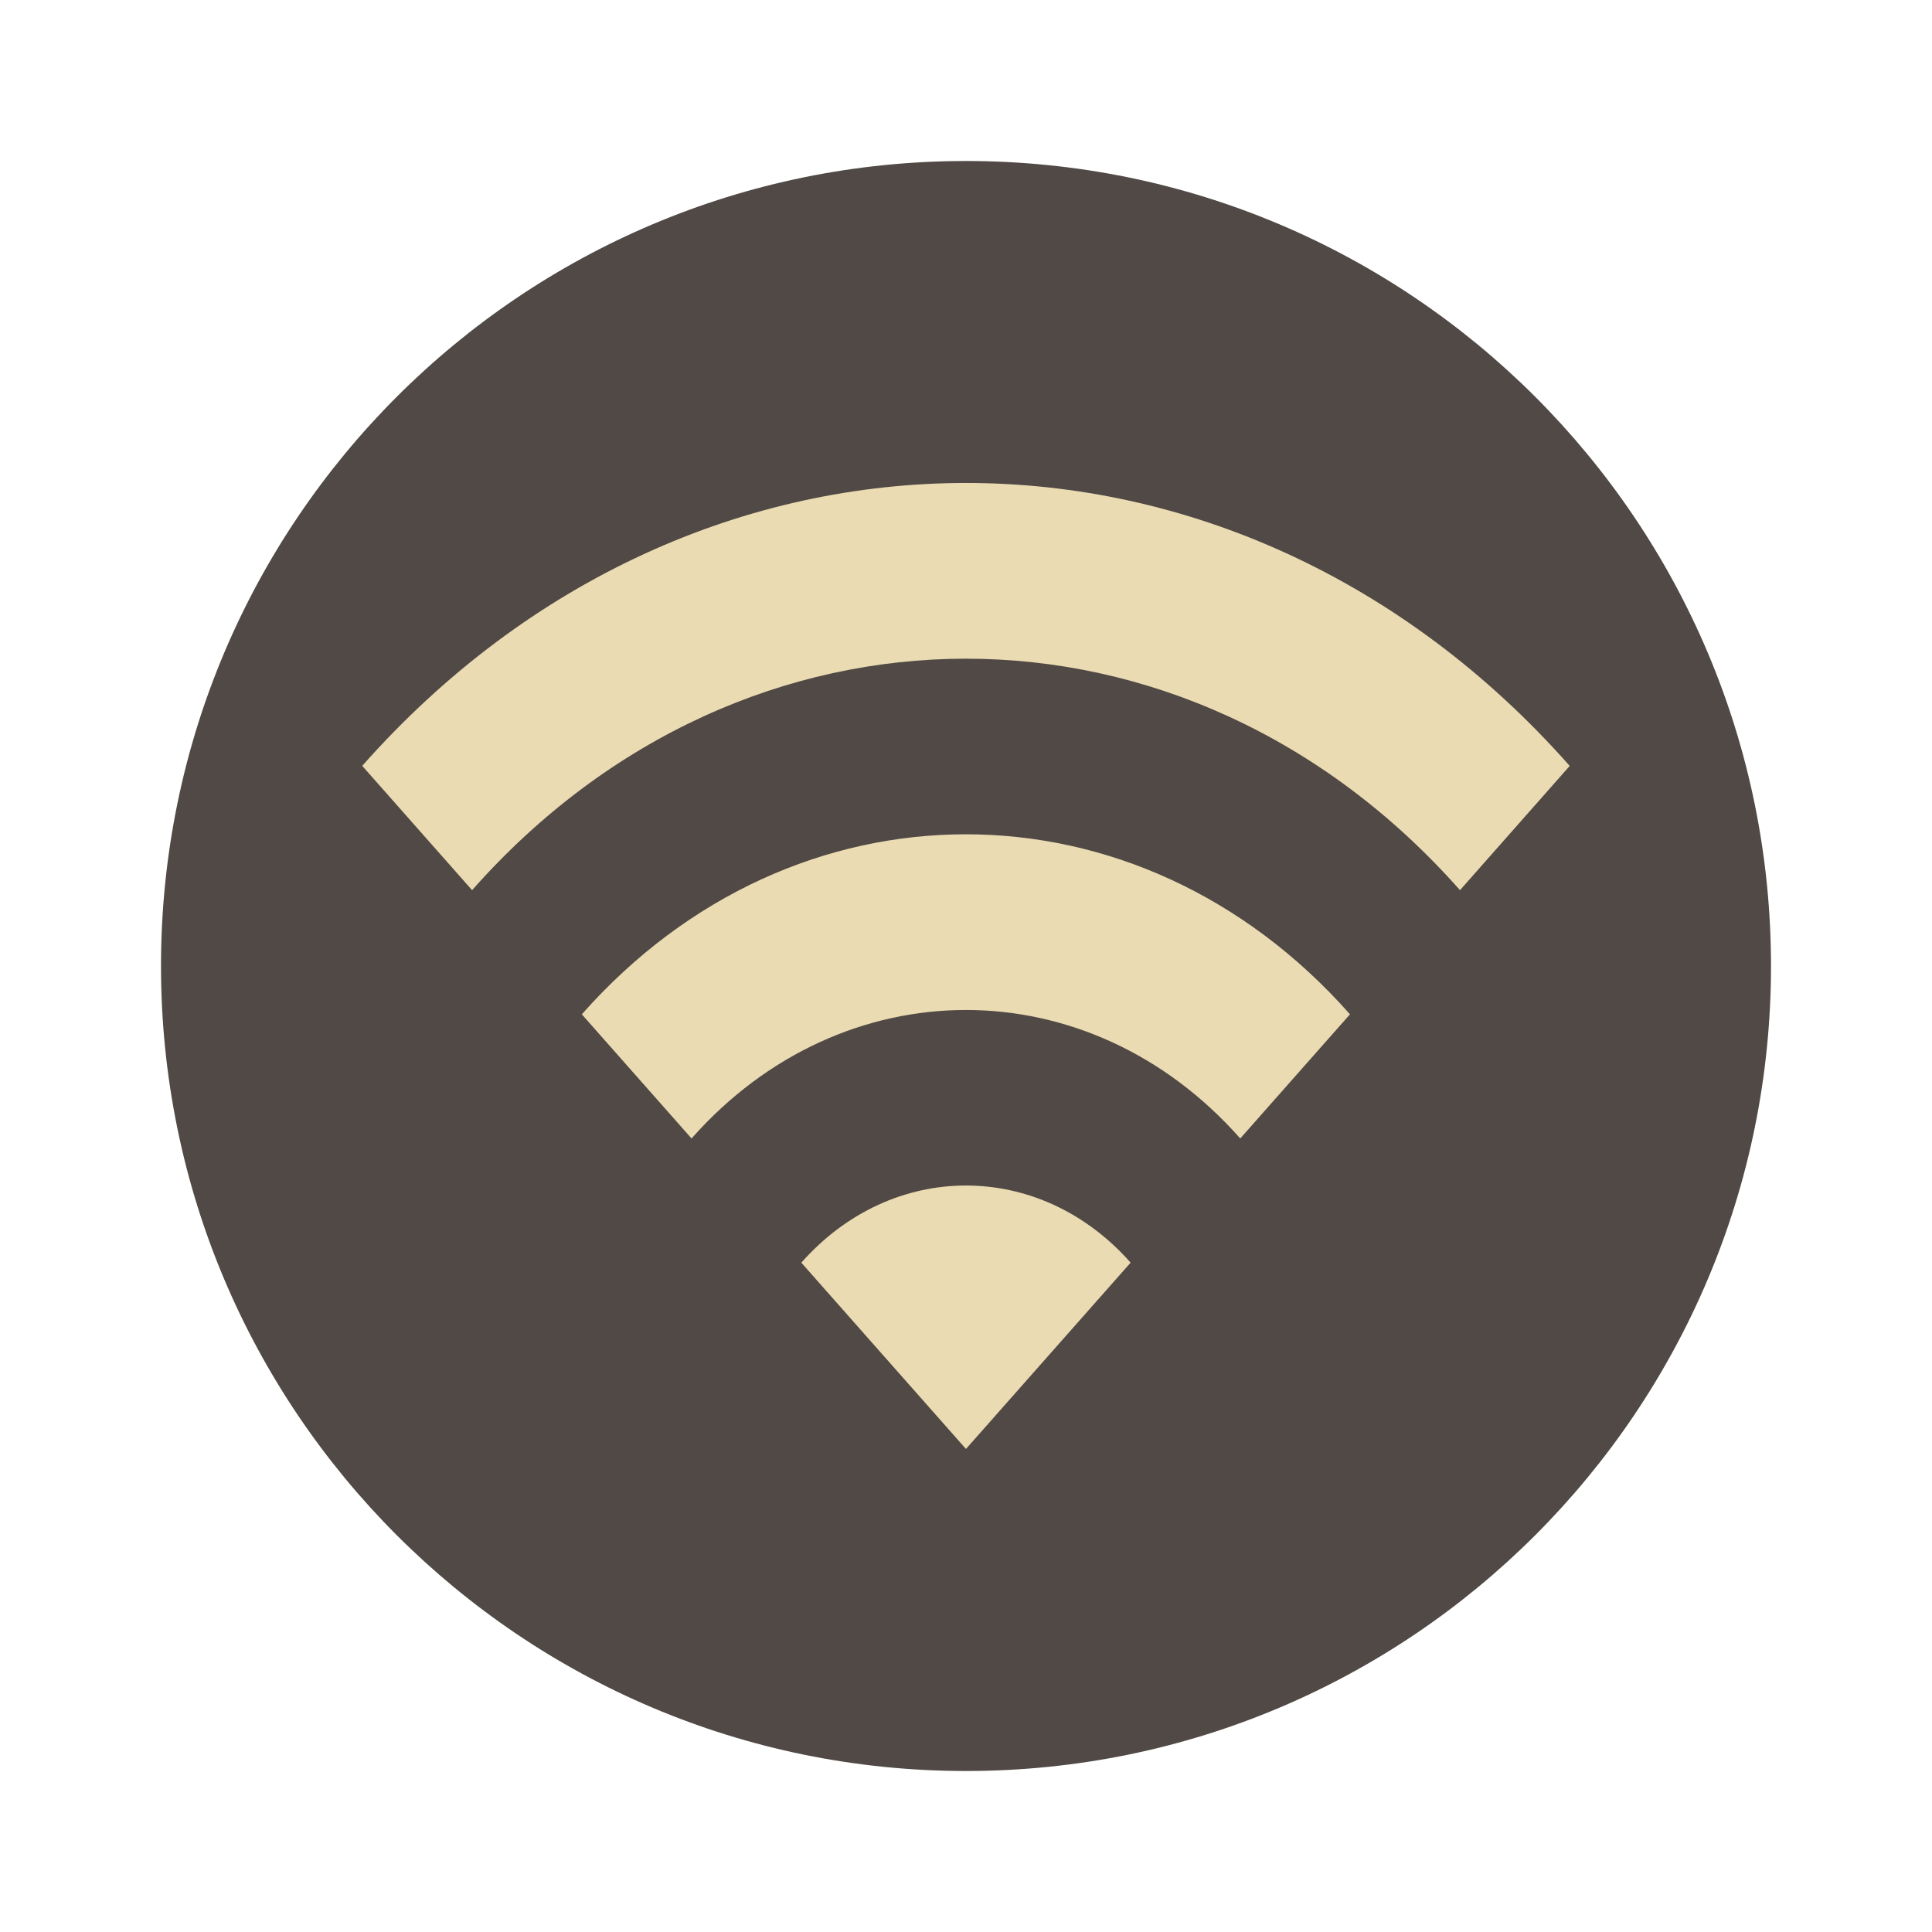
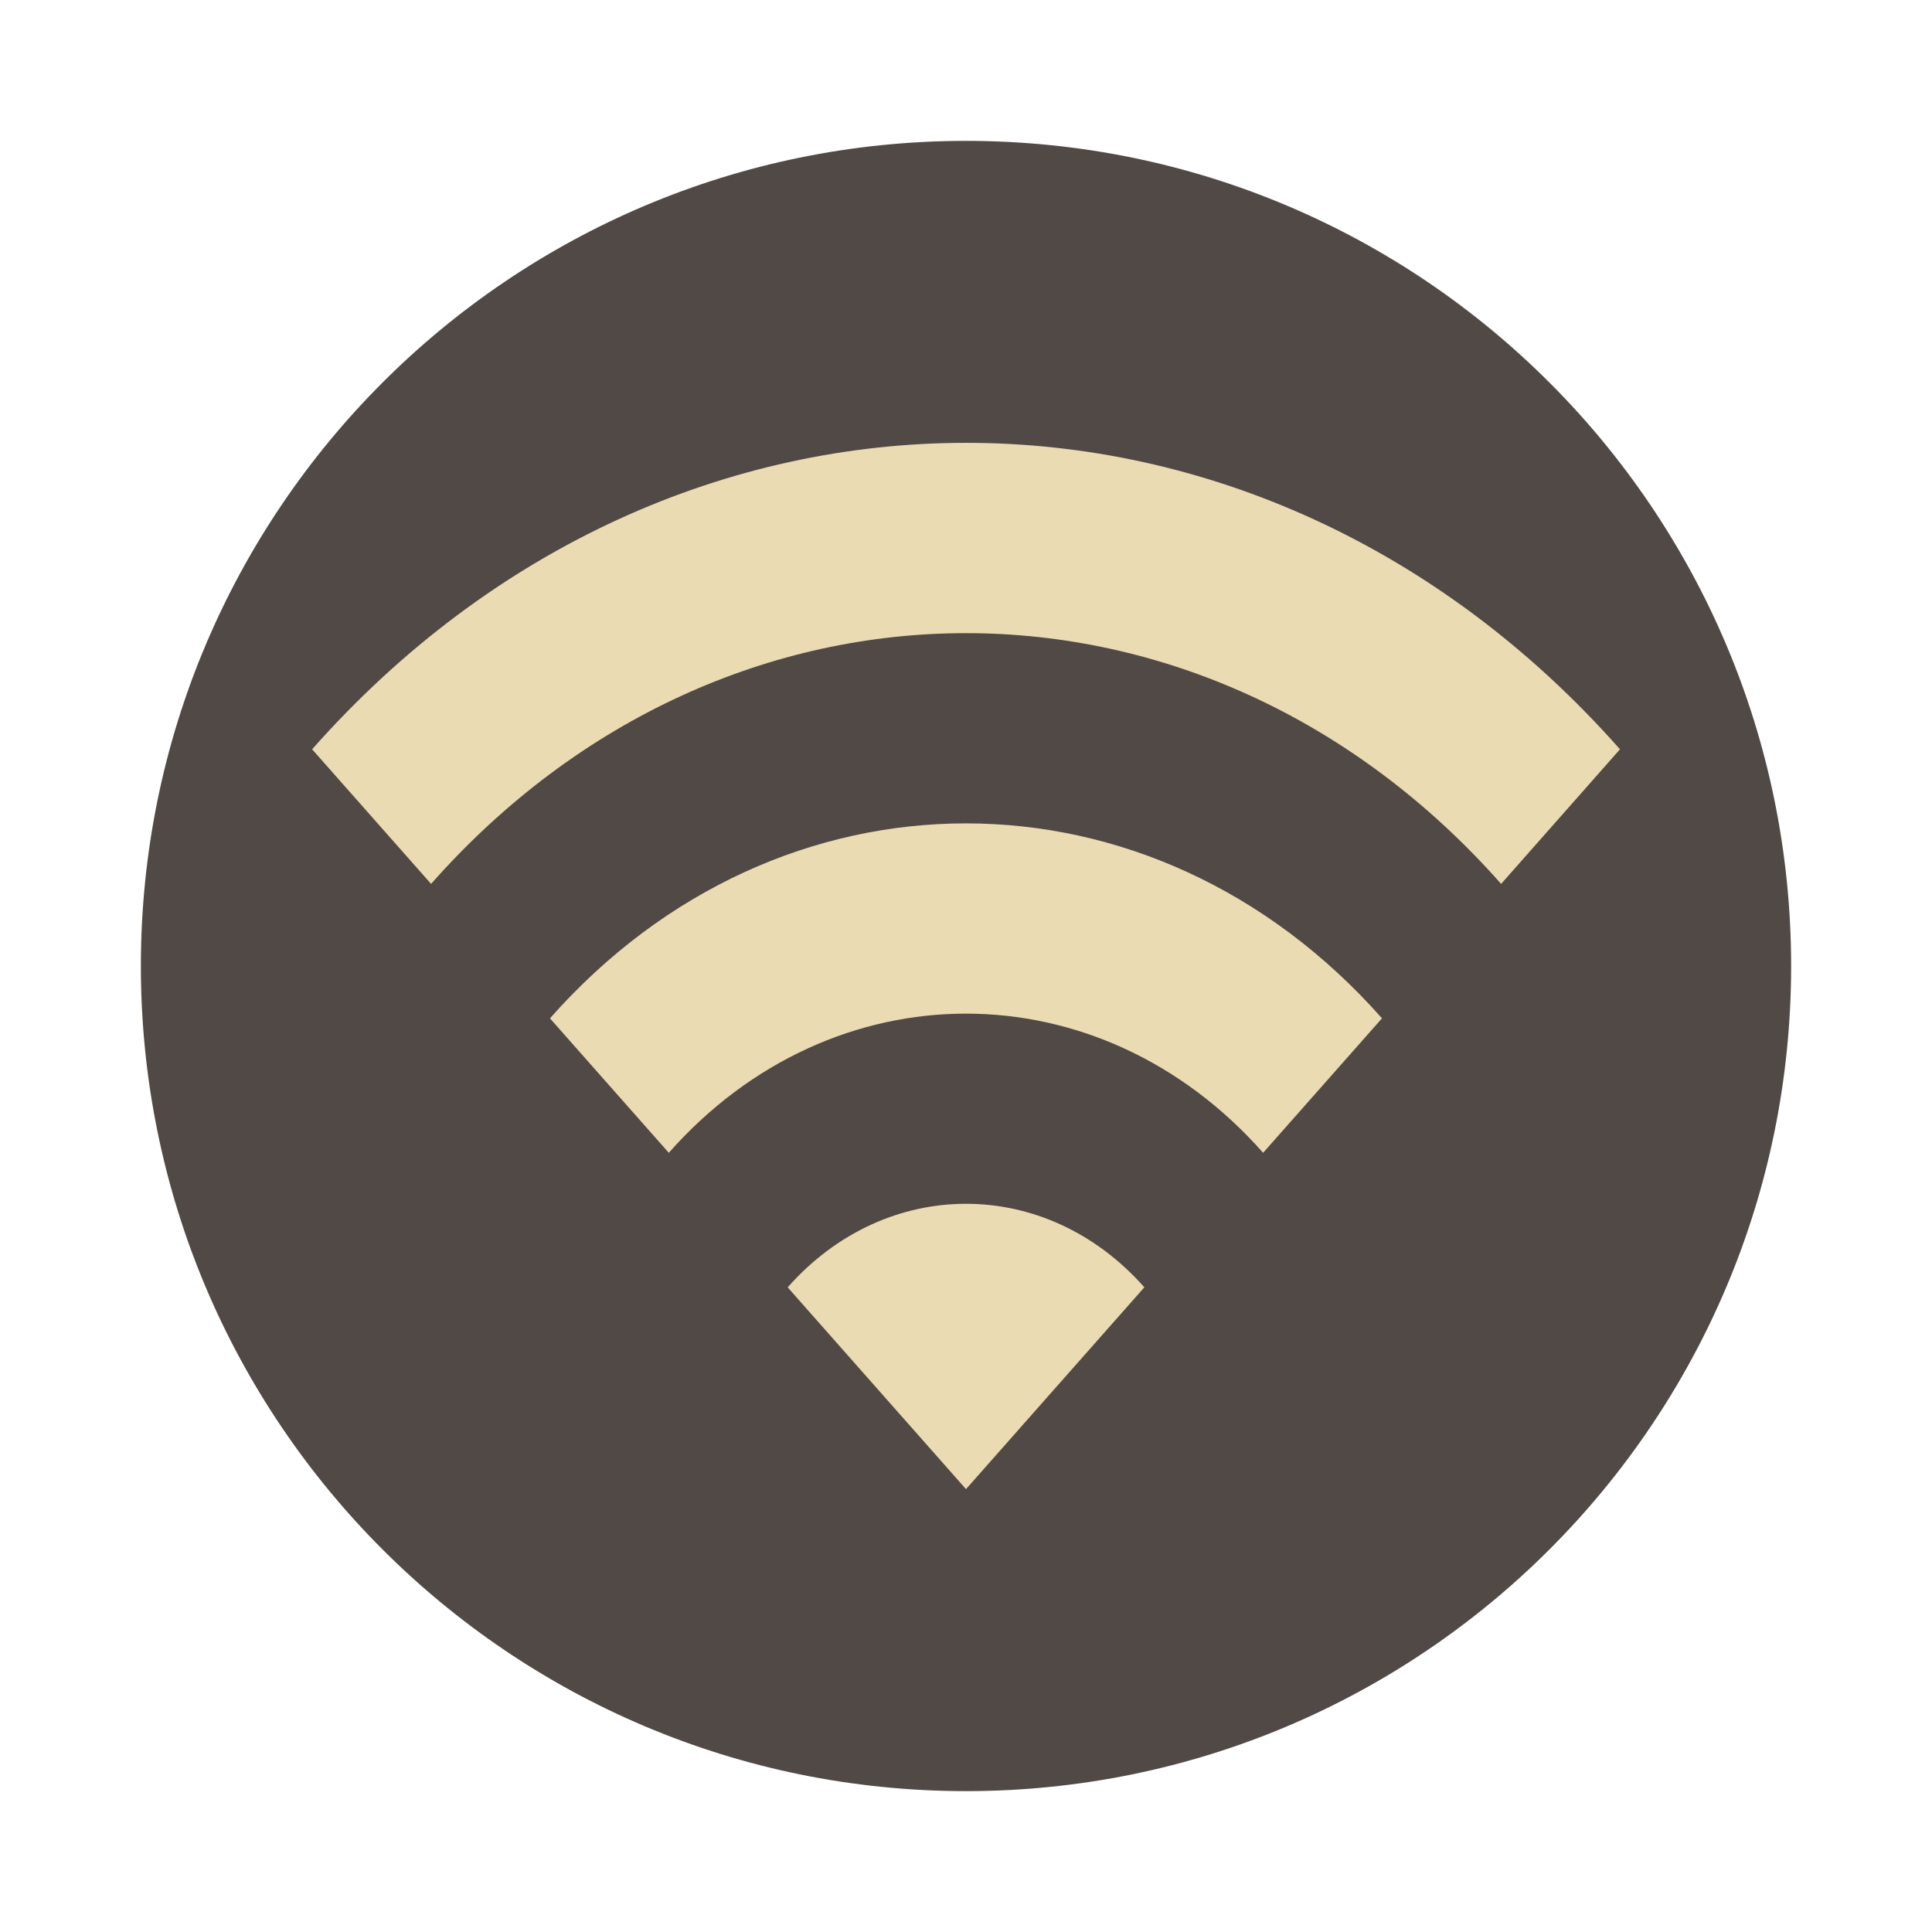
- <svg xmlns="http://www.w3.org/2000/svg" width="48" height="48" version="1.1" viewBox="0 0 48 48">
-   <circle cx="24" cy="24" r="20" fill="#504945" />
-   <path d="m9.001 19.029 2.728 3.087c6.777-7.668 17.763-7.668 24.544 0l2.726-3.087c-8.283-9.373-21.71-9.373-30.001 0zm10.907 12.341 4.091 4.629 4.091-4.629c-2.258-2.555-5.923-2.555-8.181 0zm-5.453-6.17 2.726 3.085c3.762-4.256 9.872-4.256 13.633 0l2.726-3.085c-5.269-5.963-13.818-5.963-19.084 0z" fill="#ebdbb2" stroke-width="1.5" />
+ <svg xmlns="http://www.w3.org/2000/svg" width="48" height="48" version="1.1">
+   <circle cx="24" cy="24" r="20.5" fill="#504945" />
+   <path d="m7.755 18.616 2.955 3.344c7.34-8.306 19.239-8.306 26.585 0l2.953-3.344c-8.971-10.152-23.515-10.152-32.494 0zm11.814 13.367 4.431 5.014 4.431-5.014c-2.445-2.767-6.415-2.767-8.861 0zm-5.906-6.683 2.953 3.341c4.074-4.61 10.692-4.61 14.766 0l2.953-3.341c-5.707-6.458-14.967-6.458-20.671 0z" fill="#ebdbb2" />
</svg>
